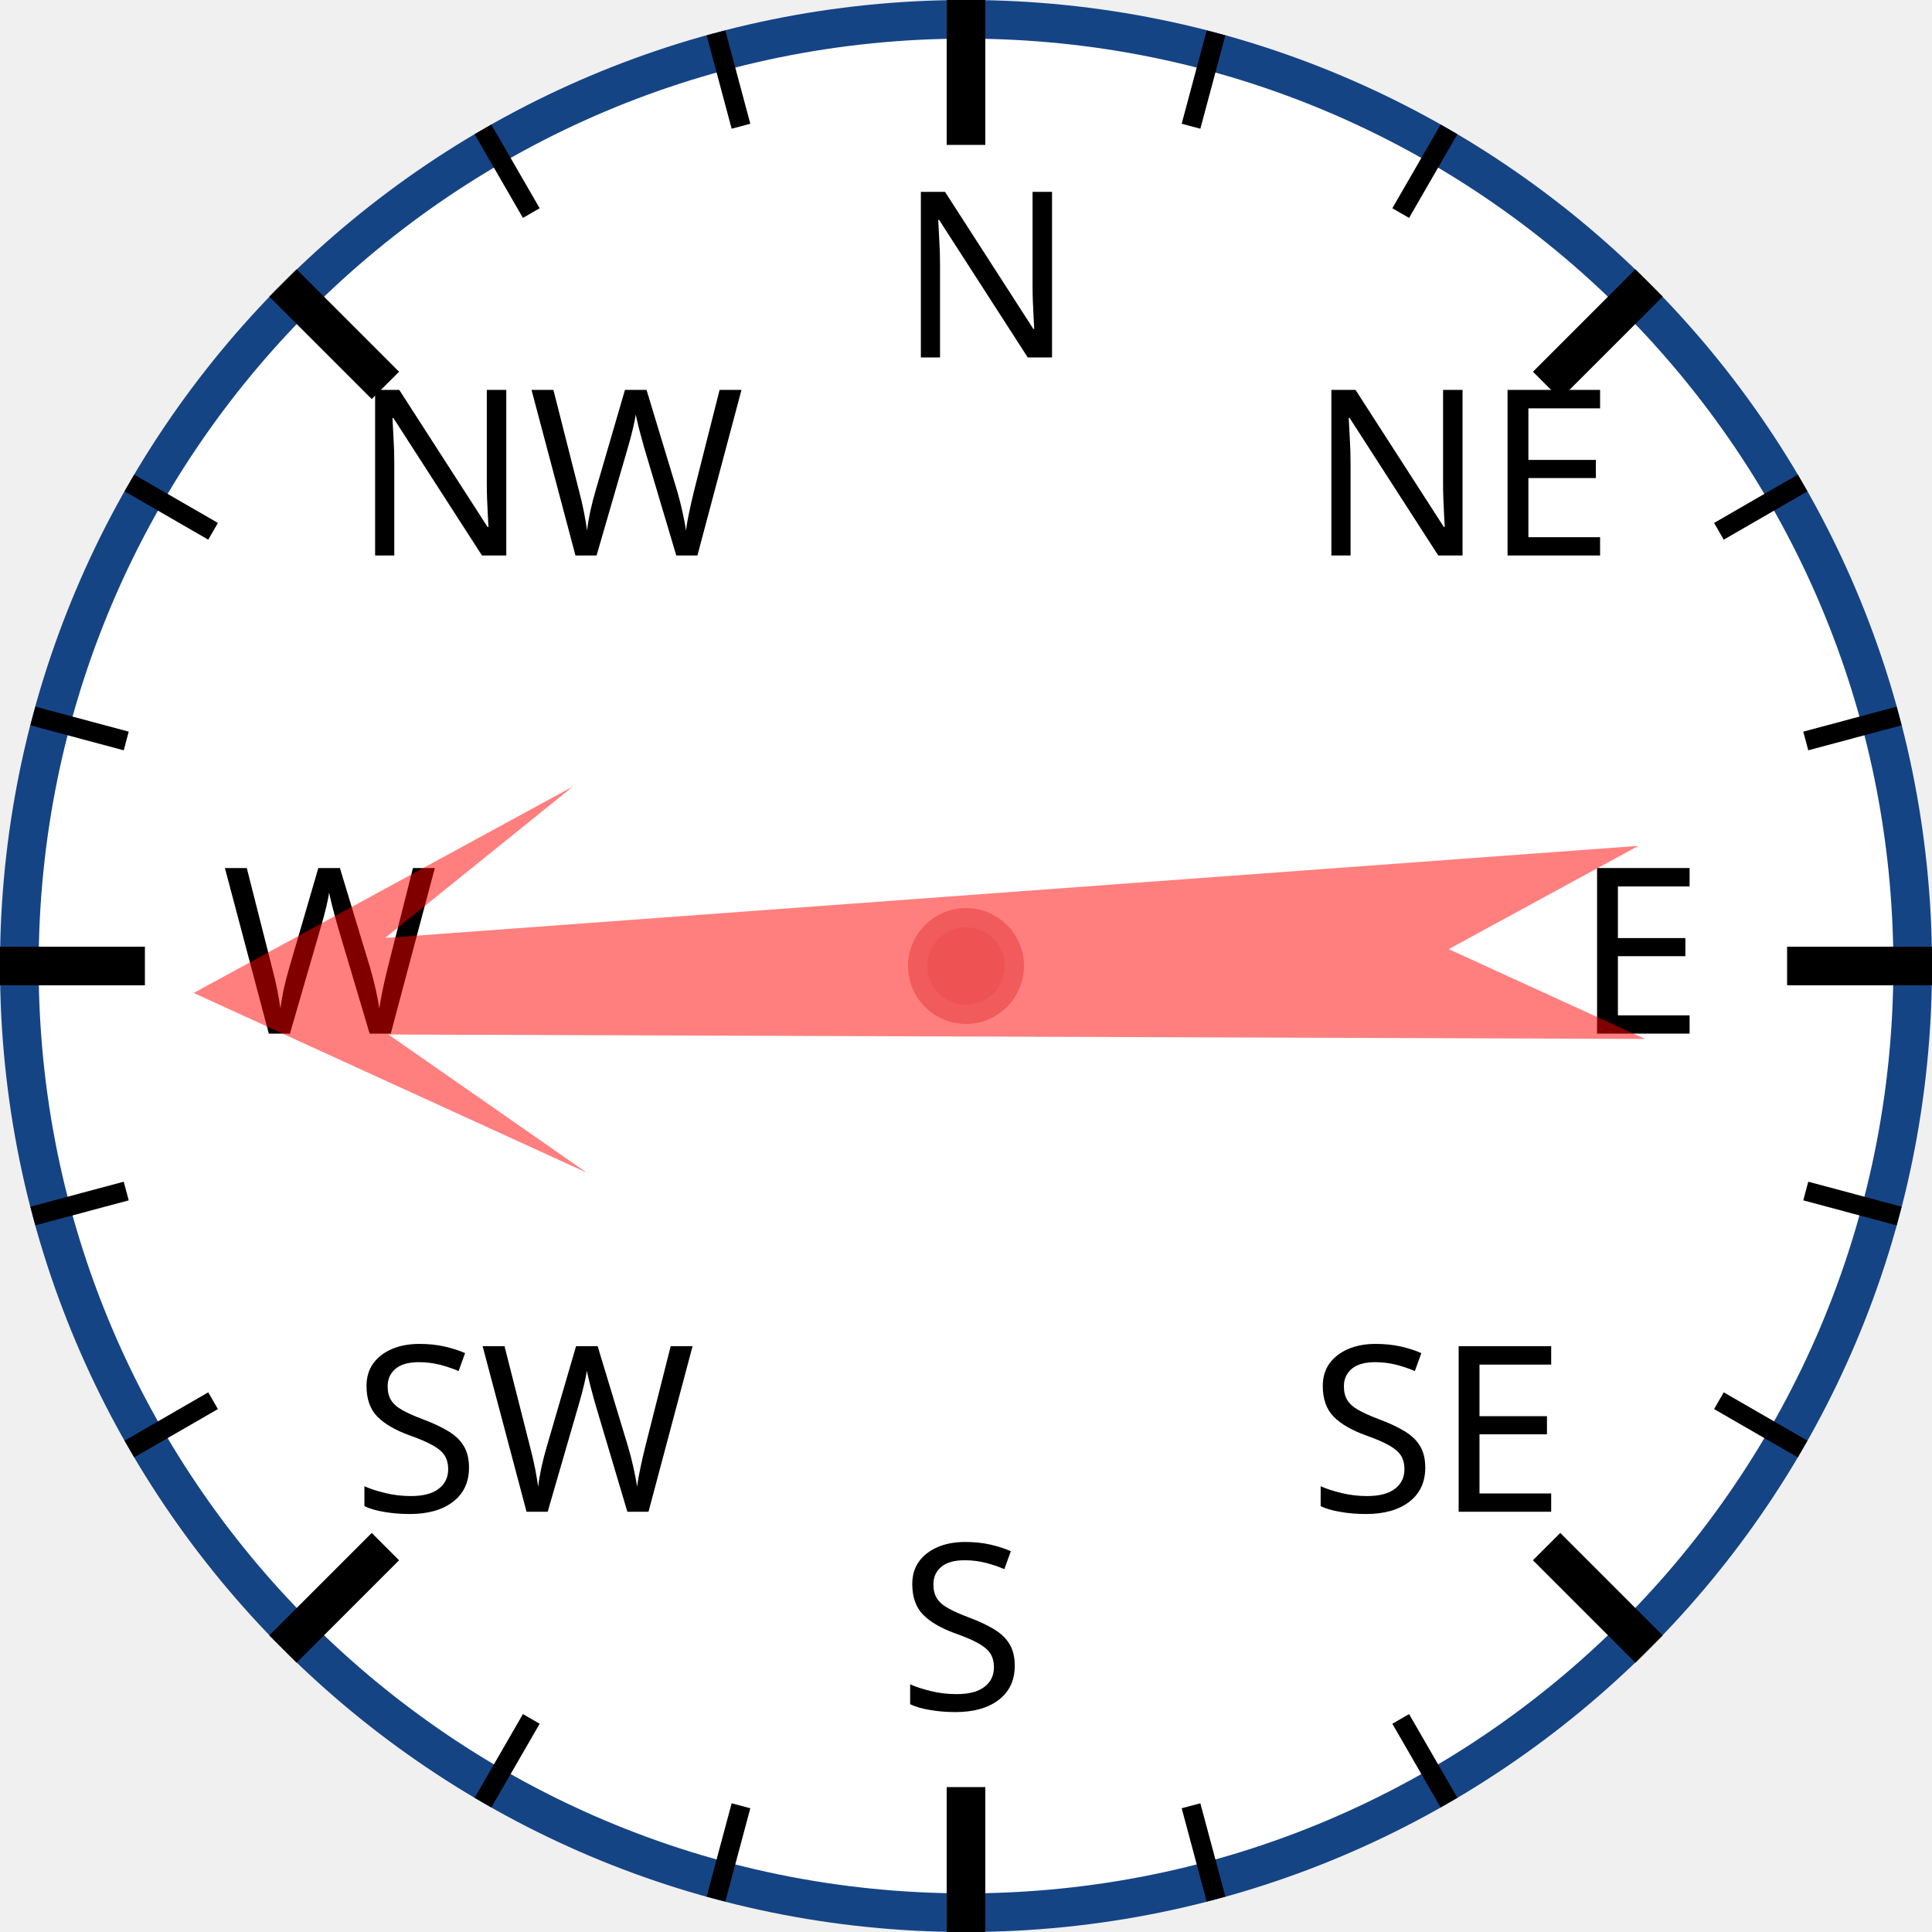
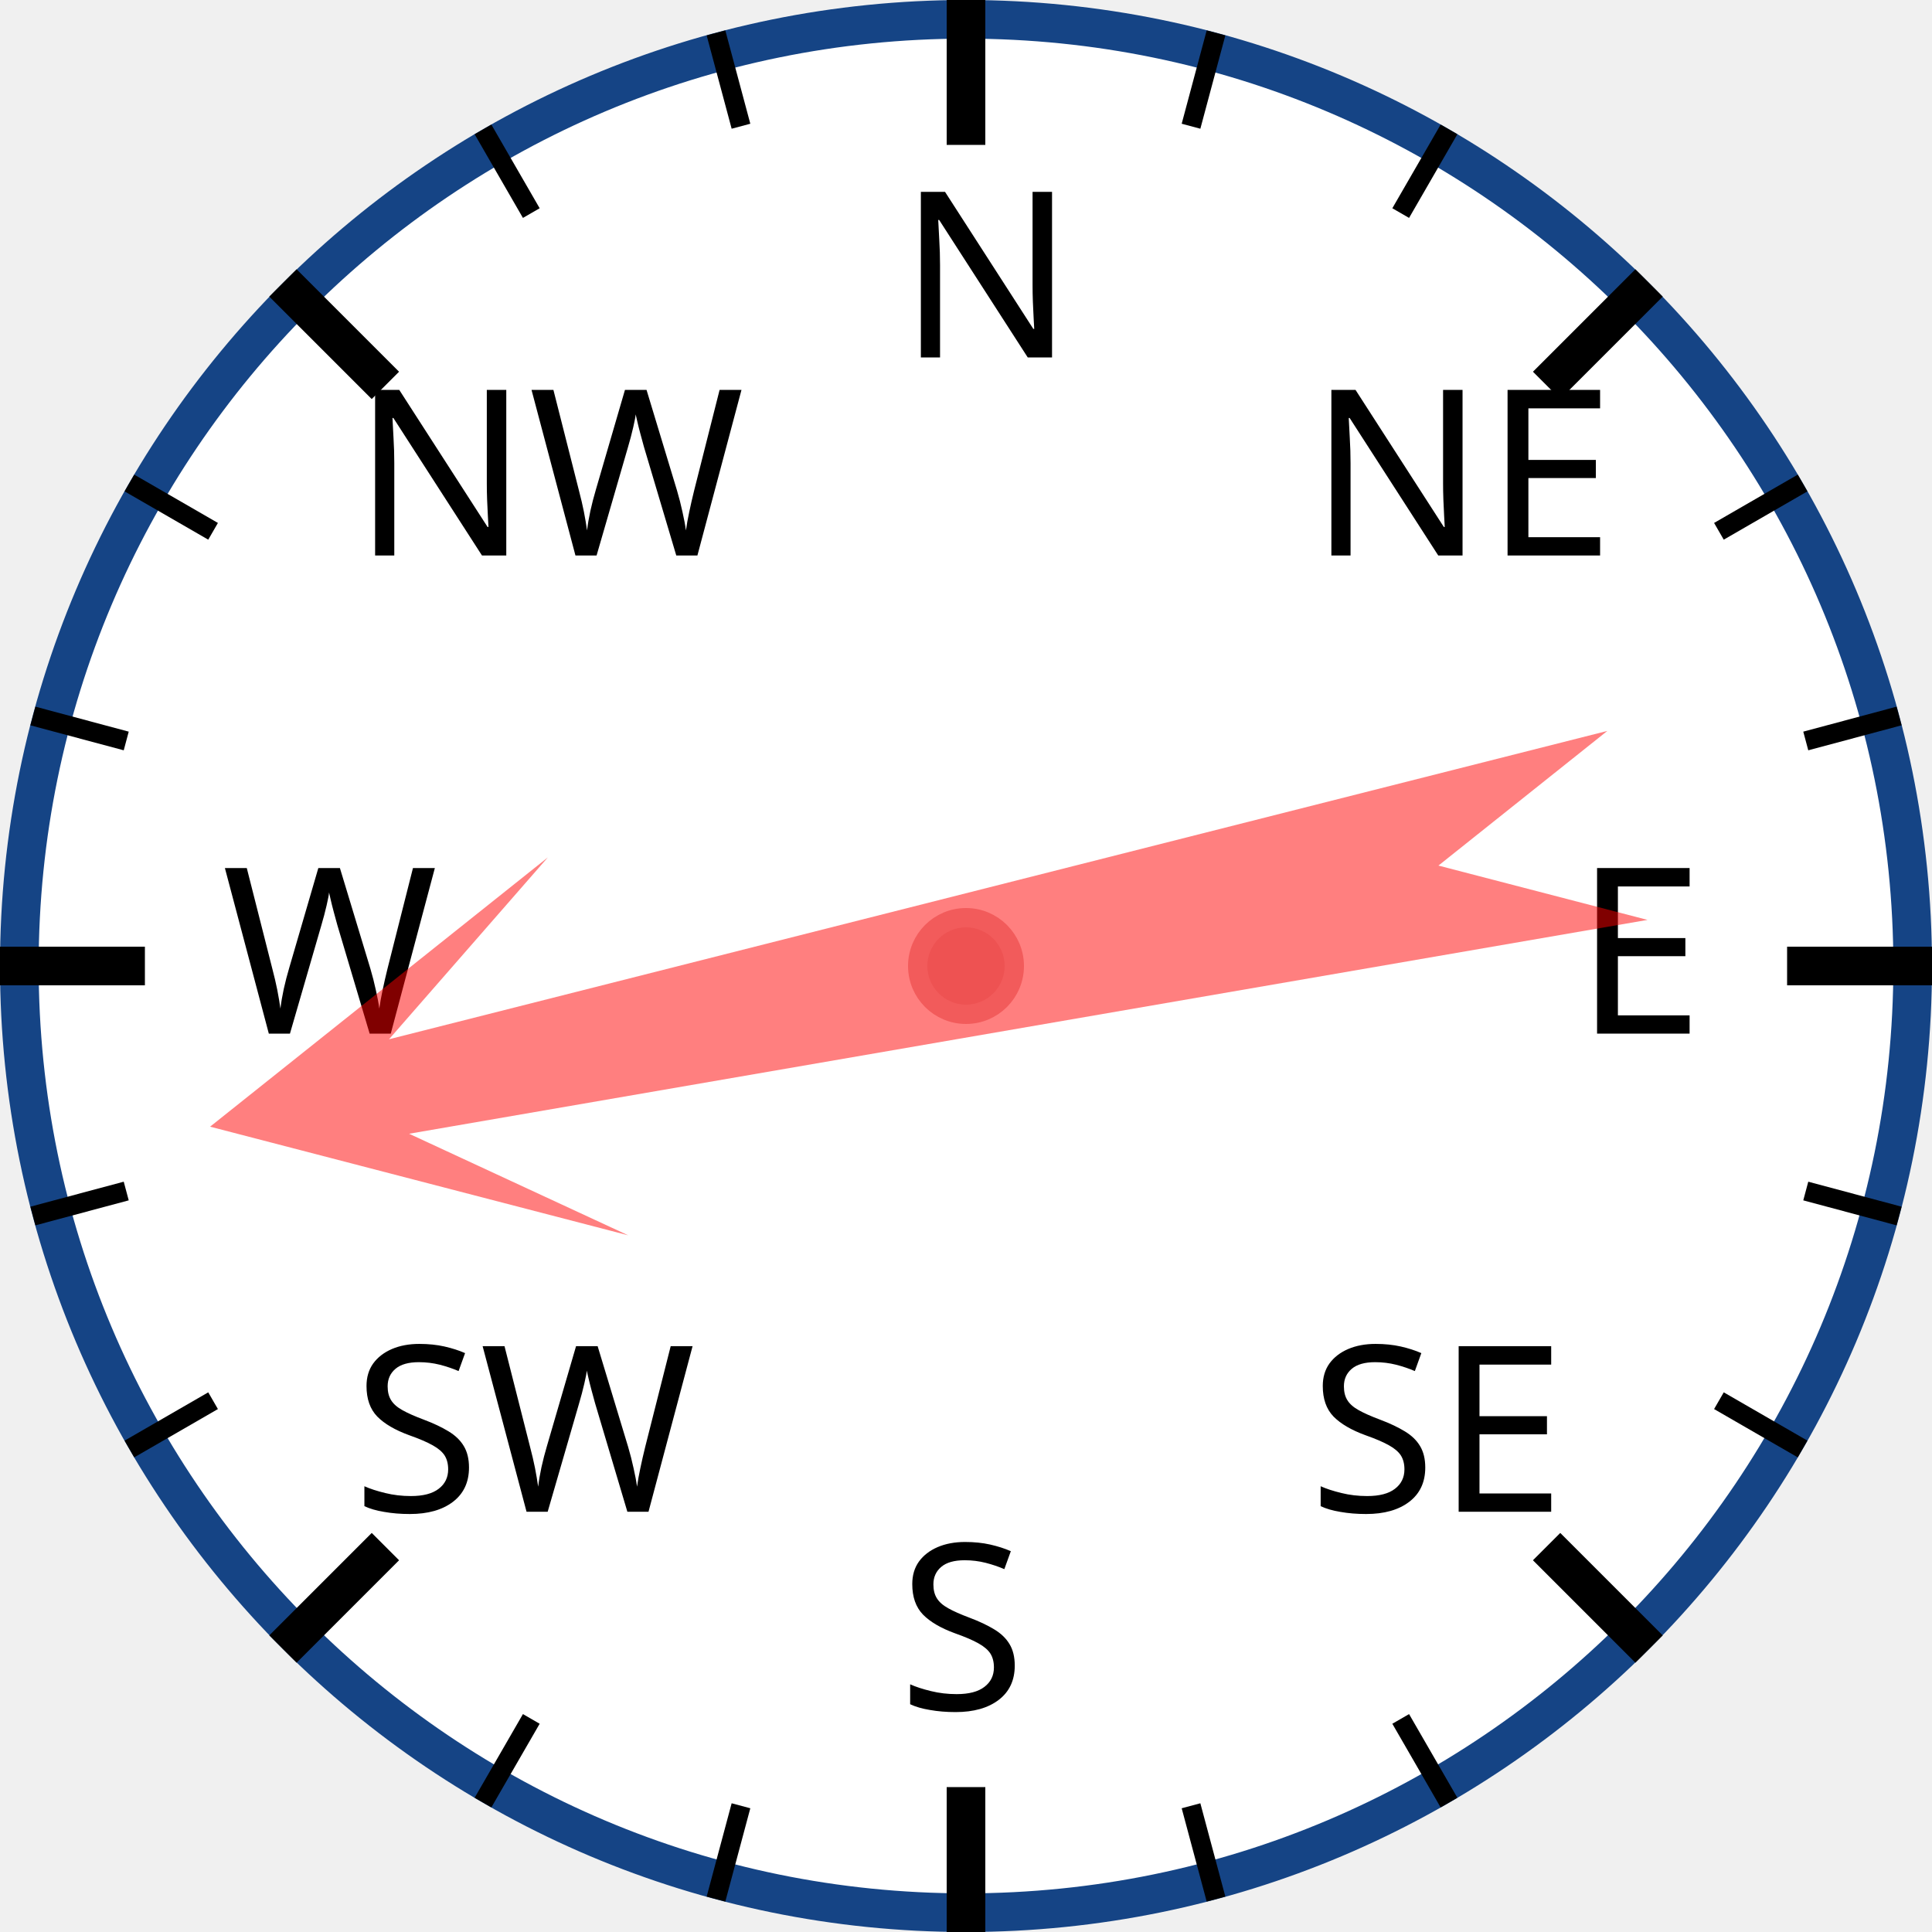
<svg xmlns="http://www.w3.org/2000/svg" width="120px" height="120px" viewBox="0 0 200 200">
  <circle cx="100" cy="100" r="98" style="fill: white; stroke: #154485; stroke-width: 4;" />
  <text x="93.0" y="37.0" style="font-family: sans-serif; font-size: 18pt;">N</text>
  <line x1="100.0" y1="0.0" x2="100.0" y2="15.0" style="stroke: black; stroke-width: 4;" />
  <line x1="74.118" y1="3.407" x2="76.706" y2="13.067" style="stroke: black; stroke-width: 2;" />
  <line x1="50" y1="13.397" x2="55" y2="22.058" style="stroke: black; stroke-width: 2;" />
  <text x="36.503" y="57.503" style="font-family: sans-serif; font-size: 18pt;">NW</text>
  <line x1="29.289" y1="29.289" x2="39.896" y2="39.896" style="stroke: black; stroke-width: 4;" />
  <line x1="13.397" y1="50" x2="22.058" y2="55" style="stroke: black; stroke-width: 2;" />
  <line x1="3.407" y1="74.118" x2="13.067" y2="76.706" style="stroke: black; stroke-width: 2;" />
  <text x="23.0" y="107.0" style="font-family: sans-serif; font-size: 18pt;">W</text>
  <line x1="0.0" y1="100.0" x2="15.0" y2="100.0" style="stroke: black; stroke-width: 4;" />
  <line x1="3.407" y1="125.882" x2="13.067" y2="123.294" style="stroke: black; stroke-width: 2;" />
  <line x1="13.397" y1="150" x2="22.058" y2="145" style="stroke: black; stroke-width: 2;" />
  <text x="36.503" y="156.497" style="font-family: sans-serif; font-size: 18pt;">SW</text>
  <line x1="29.289" y1="170.711" x2="39.896" y2="160.104" style="stroke: black; stroke-width: 4;" />
  <line x1="50" y1="186.603" x2="55" y2="177.942" style="stroke: black; stroke-width: 2;" />
  <line x1="74.118" y1="196.593" x2="76.706" y2="186.933" style="stroke: black; stroke-width: 2;" />
  <text x="93" y="177.0" style="font-family: sans-serif; font-size: 18pt;">S</text>
  <line x1="100" y1="200.0" x2="100" y2="185.0" style="stroke: black; stroke-width: 4;" />
  <line x1="125.882" y1="196.593" x2="123.294" y2="186.933" style="stroke: black; stroke-width: 2;" />
  <line x1="150.0" y1="186.603" x2="145.0" y2="177.942" style="stroke: black; stroke-width: 2;" />
  <text x="135.497" y="156.497" style="font-family: sans-serif; font-size: 18pt;">SE</text>
  <line x1="170.711" y1="170.711" x2="160.104" y2="160.104" style="stroke: black; stroke-width: 4;" />
  <line x1="186.603" y1="150" x2="177.942" y2="145" style="stroke: black; stroke-width: 2;" />
  <line x1="196.593" y1="125.882" x2="186.933" y2="123.294" style="stroke: black; stroke-width: 2;" />
  <text x="163.0" y="107" style="font-family: sans-serif; font-size: 18pt;">E</text>
  <line x1="200.0" y1="100" x2="185.0" y2="100" style="stroke: black; stroke-width: 4;" />
  <line x1="196.593" y1="74.118" x2="186.933" y2="76.706" style="stroke: black; stroke-width: 2;" />
  <line x1="186.603" y1="50" x2="177.942" y2="55" style="stroke: black; stroke-width: 2;" />
  <text x="135.497" y="57.503" style="font-family: sans-serif; font-size: 18pt;">NE</text>
  <line x1="170.711" y1="29.289" x2="160.104" y2="39.896" style="stroke: black; stroke-width: 4;" />
  <line x1="150" y1="13.397" x2="145" y2="22.058" style="stroke: black; stroke-width: 2;" />
  <line x1="125.882" y1="3.407" x2="123.294" y2="13.067" style="stroke: black; stroke-width: 2;" />
-   <polygon points="100 20 120 60 105 40 110 170 100 150 90 170 95 40 80 60" style="fill: red; fill-opacity: 0.5;" transform="rotate(268,100,100)" />
+   <polygon points="100 20 120 60 105 40 110 170 100 150 90 170 95 40 80 60" style="fill: red; fill-opacity: 0.5;" transform="rotate(258,100,100)" />
  <circle cx="100" cy="100" r="5" style="fill: #EE5252; stroke: #F25B5B; stroke-width: 2;" />
</svg>
